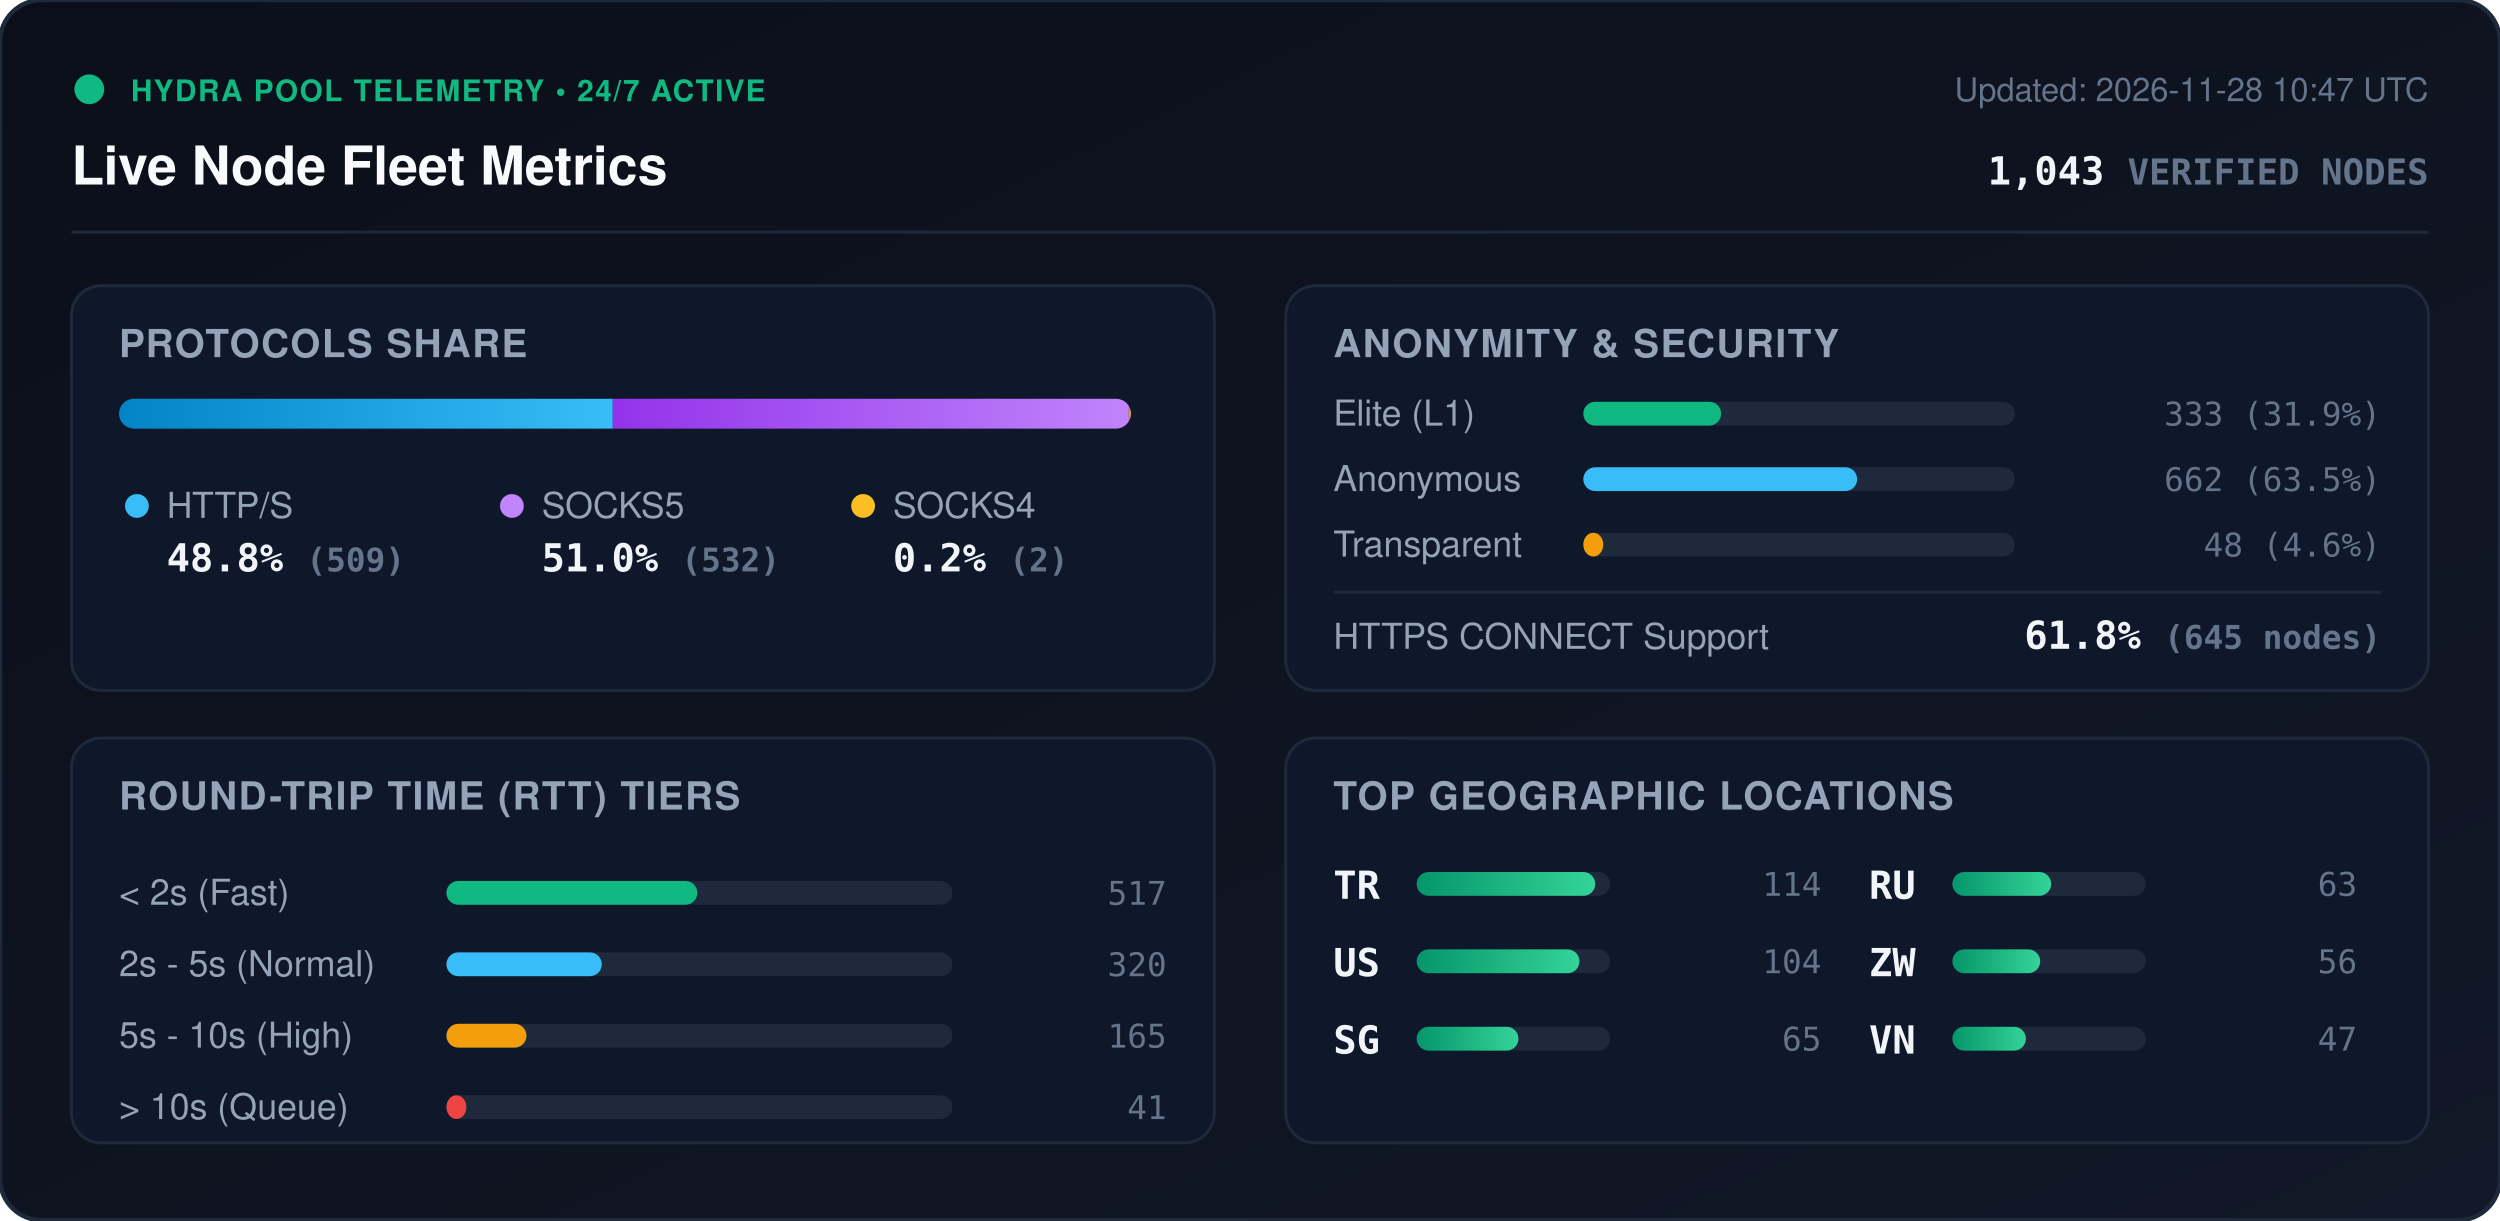
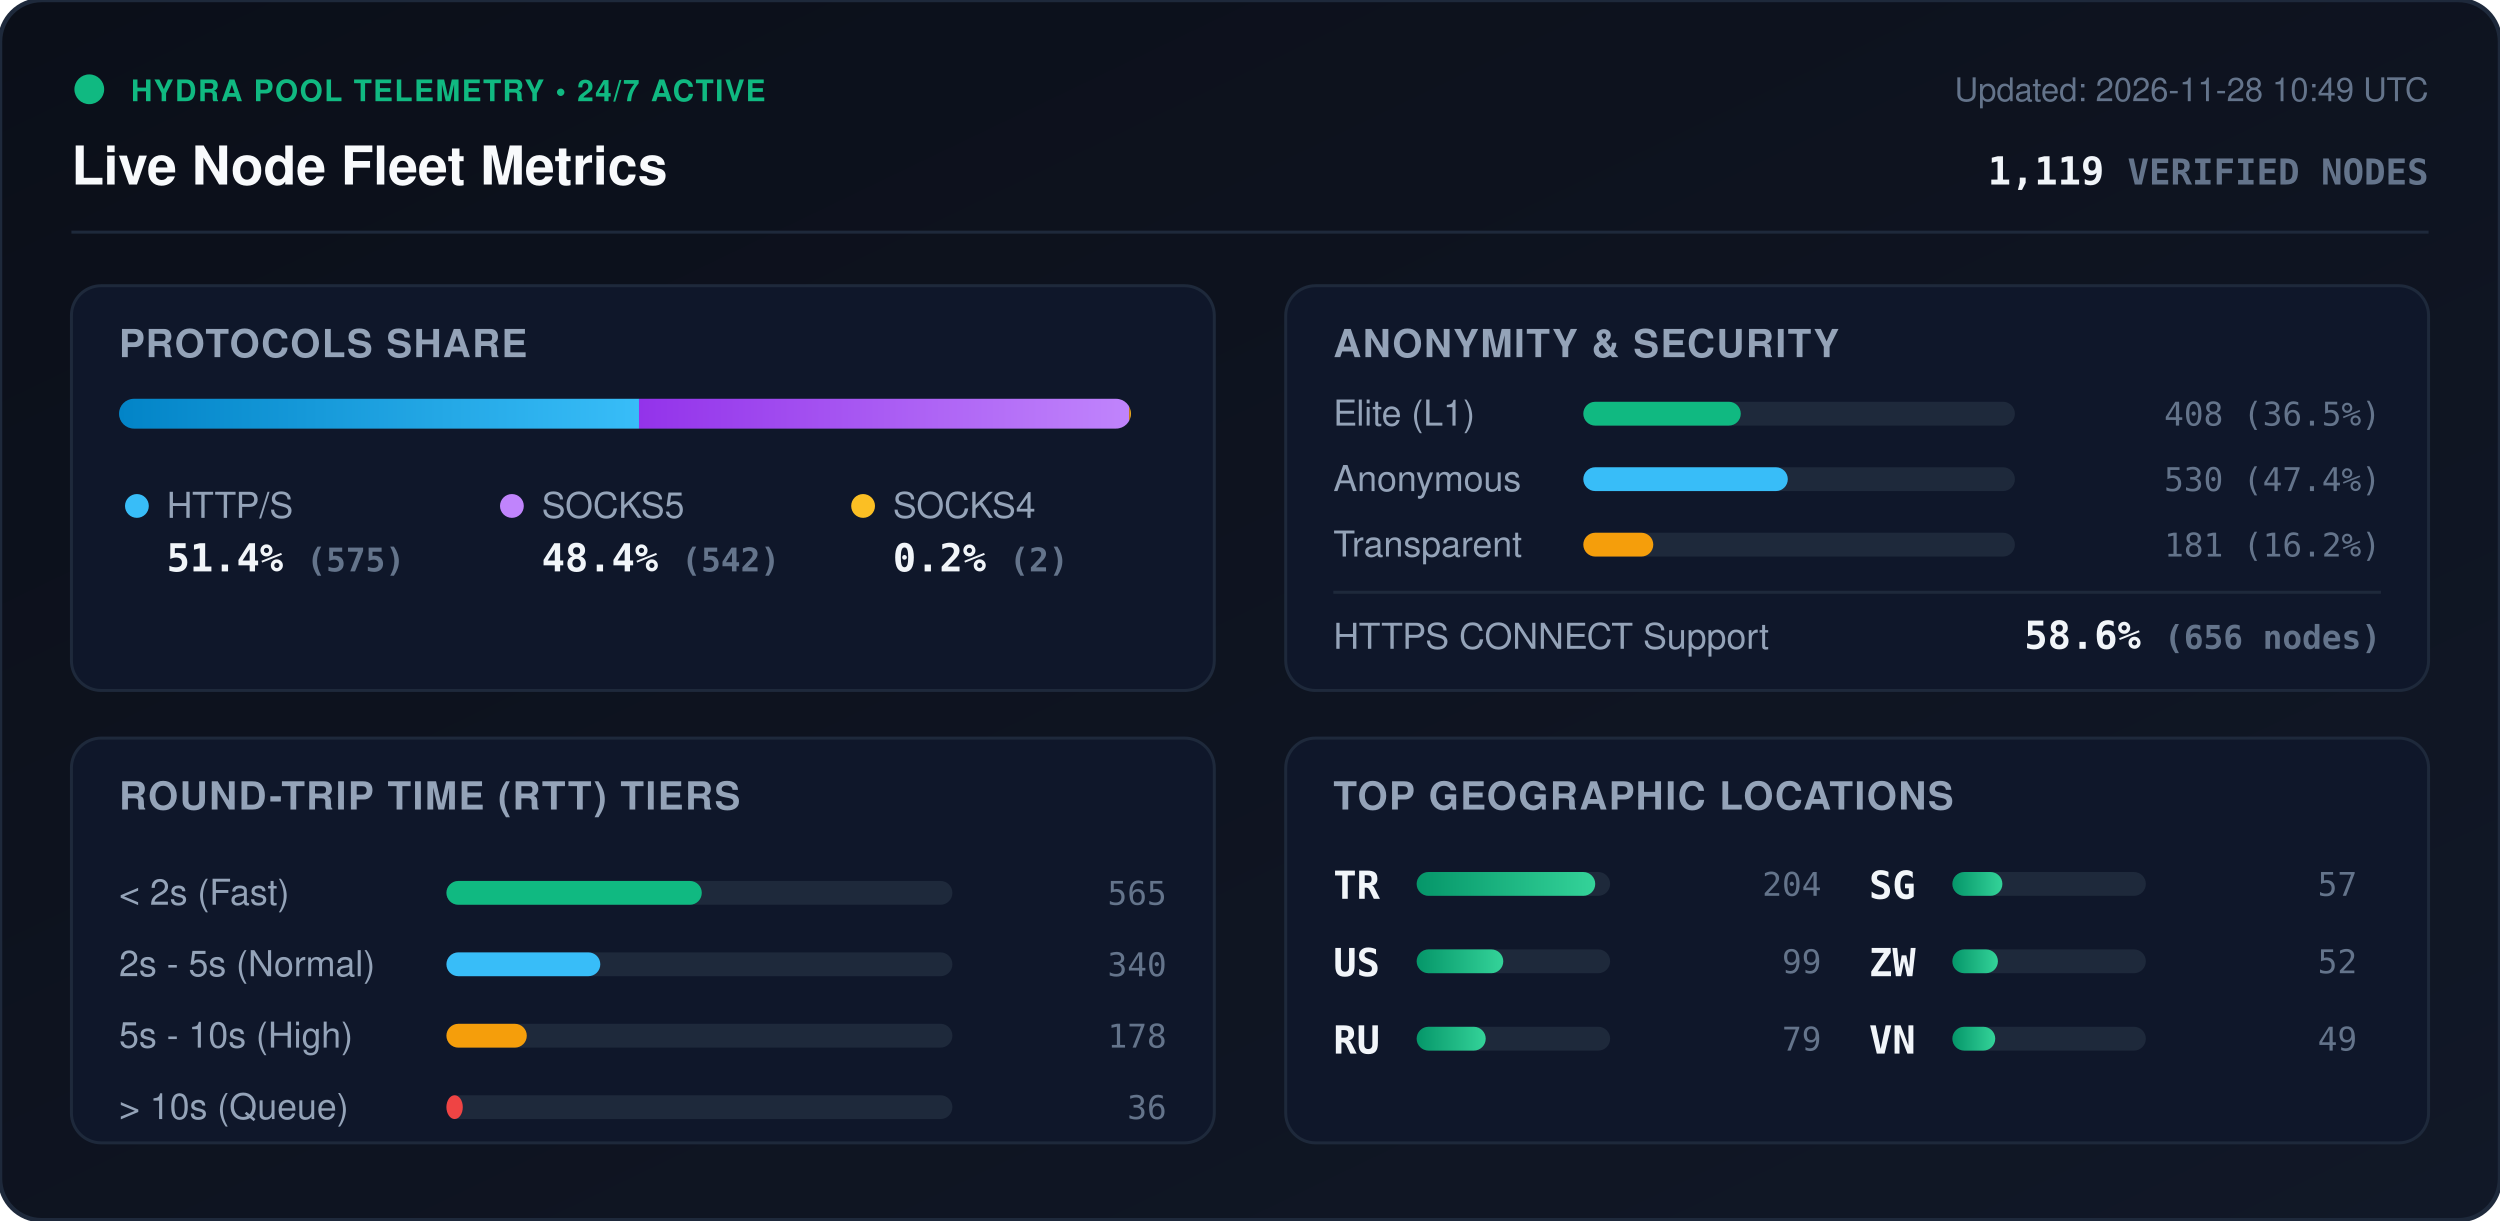
<svg xmlns="http://www.w3.org/2000/svg" viewBox="0 0 840 410" width="840" height="410" style="max-width: 100%; height: auto;">
  <defs>
    <linearGradient id="bg" x1="0%" y1="0%" x2="100%" y2="100%">
      <stop offset="0%" stop-color="#0b0f19" />
      <stop offset="100%" stop-color="#111827" />
    </linearGradient>
    <linearGradient id="bar-http" x1="0%" y1="0%" x2="100%" y2="0%">
      <stop offset="0%" stop-color="#0284c7" />
      <stop offset="100%" stop-color="#38bdf8" />
    </linearGradient>
    <linearGradient id="bar-socks5" x1="0%" y1="0%" x2="100%" y2="0%">
      <stop offset="0%" stop-color="#9333ea" />
      <stop offset="100%" stop-color="#c084fc" />
    </linearGradient>
    <linearGradient id="bar-socks4" x1="0%" y1="0%" x2="100%" y2="0%">
      <stop offset="0%" stop-color="#d97706" />
      <stop offset="100%" stop-color="#fbbf24" />
    </linearGradient>
    <linearGradient id="bar-green" x1="0%" y1="0%" x2="100%" y2="0%">
      <stop offset="0%" stop-color="#059669" />
      <stop offset="100%" stop-color="#34d399" />
    </linearGradient>
    <clipPath id="prog-track-clip">
      <rect width="340.0" height="10" rx="5" />
    </clipPath>
    <style>
      .title { font: 700 18px -apple-system, BlinkMacSystemFont, 'Segoe UI', Helvetica, Arial, sans-serif; fill: #f8fafc; }
      .sub { font: 500 11px -apple-system, BlinkMacSystemFont, 'Segoe UI', Helvetica, Arial, sans-serif; fill: #64748b; }
      .section-hdr { font: 600 13px -apple-system, BlinkMacSystemFont, 'Segoe UI', Helvetica, Arial, sans-serif; fill: #94a3b8; letter-spacing: 0.5px; }
      .metric-val { font: 700 13px -apple-system, BlinkMacSystemFont, 'Segoe UI', Helvetica, Arial, sans-serif; fill: #f1f5f9; }
      .metric-lbl { font: 500 12px -apple-system, BlinkMacSystemFont, 'Segoe UI', Helvetica, Arial, sans-serif; fill: #94a3b8; }
      .badge-txt { font: 700 10px -apple-system, BlinkMacSystemFont, 'Segoe UI', Helvetica, Arial, sans-serif; fill: #10b981; letter-spacing: 0.5px; }
      .mono { font-family: ui-monospace, SFMono-Regular, Menlo, Monaco, Consolas, monospace; }
      .pulse { animation: beacon 2s infinite ease-in-out; }
      @keyframes beacon { 0%, 100% { opacity: 1; } 50% { opacity: 0.35; } }
    </style>
  </defs>
  <rect width="840" height="410" rx="14" fill="url(#bg)" stroke="#1e293b" stroke-width="1.5" />
  <g transform="translate(24, 24)">
    <circle cx="6" cy="6" r="5" fill="#10b981" class="pulse" />
    <text x="20" y="10" class="badge-txt">HYDRA POOL TELEMETRY • 24/7 ACTIVE</text>
    <text x="0" y="38" class="title">Live Node Fleet Metrics</text>
-     <text x="792" y="10" text-anchor="end" class="sub">Updated: 2026-11-28 10:47 UTC</text>
-     <text x="792" y="38" text-anchor="end" class="metric-val mono" fill="#38bdf8">1,043 <tspan font-size="12" fill="#64748b">VERIFIED NODES</tspan>
+     <text x="792" y="10" text-anchor="end" class="sub">Updated: 2026-11-28 10:49 UTC</text>
+     <text x="792" y="38" text-anchor="end" class="metric-val mono" fill="#38bdf8">1,119 <tspan font-size="12" fill="#64748b">VERIFIED NODES</tspan>
    </text>
  </g>
  <line x1="24" y1="78" x2="816" y2="78" stroke="#1e293b" stroke-width="1" />
  <g transform="translate(24, 96)">
    <rect width="384" height="136" rx="10" fill="#0f172a" stroke="#1e293b" />
    <text x="16" y="24" class="section-hdr">PROTOCOLS SHARE</text>
    <g transform="translate(16, 38)">
      <rect width="340.0" height="10" rx="5" fill="#1e293b" />
      <g clip-path="url(#prog-track-clip)">
-         <rect x="0" width="165.9" height="10" fill="url(#bar-http)" />
-         <rect x="165.9" width="173.4" height="10" fill="url(#bar-socks5)" />
-         <rect x="339.3" width="0.7" height="10" fill="url(#bar-socks4)" />
+         <rect x="0" width="174.7" height="10" fill="url(#bar-http)" />
+         <rect x="174.7" width="164.7" height="10" fill="url(#bar-socks5)" />
+         <rect x="339.4" width="0.6" height="10" fill="url(#bar-socks4)" />
      </g>
    </g>
    <g transform="translate(16, 68)">
      <circle cx="6" cy="6" r="4" fill="#38bdf8" />
      <text x="16" y="10" class="metric-lbl">HTTP/S</text>
-       <text x="16" y="28" class="metric-val mono">48.8% <tspan font-size="11" fill="#64748b">(509)</tspan>
+       <text x="16" y="28" class="metric-val mono">51.4% <tspan font-size="11" fill="#64748b">(575)</tspan>
      </text>
      <circle cx="132" cy="6" r="4" fill="#c084fc" />
      <text x="142" y="10" class="metric-lbl">SOCKS5</text>
-       <text x="142" y="28" class="metric-val mono">51.0% <tspan font-size="11" fill="#64748b">(532)</tspan>
+       <text x="142" y="28" class="metric-val mono">48.4% <tspan font-size="11" fill="#64748b">(542)</tspan>
      </text>
      <circle cx="250" cy="6" r="4" fill="#fbbf24" />
      <text x="260" y="10" class="metric-lbl">SOCKS4</text>
      <text x="260" y="28" class="metric-val mono">0.2% <tspan font-size="11" fill="#64748b">(2)</tspan>
      </text>
    </g>
  </g>
  <g transform="translate(432, 96)">
    <rect width="384" height="136" rx="10" fill="#0f172a" stroke="#1e293b" />
    <text x="16" y="24" class="section-hdr">ANONYMITY &amp; SECURITY</text>
    <text x="16" y="47" class="metric-lbl">Elite (L1)</text>
    <rect x="100" y="39" width="145.0" height="8" rx="4" fill="#1e293b" />
-     <rect x="100" y="39" width="46.3" height="8" rx="4" fill="#10b981" />
-     <text x="368" y="47" text-anchor="end" class="mono sub" fill="#e2e8f0">333 (31.9%)</text>
+     <rect x="100" y="39" width="52.9" height="8" rx="4" fill="#10b981" />
+     <text x="368" y="47" text-anchor="end" class="mono sub" fill="#e2e8f0">408 (36.5%)</text>
    <text x="16" y="69" class="metric-lbl">Anonymous</text>
    <rect x="100" y="61" width="145.0" height="8" rx="4" fill="#1e293b" />
-     <rect x="100" y="61" width="92.0" height="8" rx="4" fill="#38bdf8" />
-     <text x="368" y="69" text-anchor="end" class="mono sub" fill="#e2e8f0">662 (63.5%)</text>
+     <rect x="100" y="61" width="68.7" height="8" rx="4" fill="#38bdf8" />
+     <text x="368" y="69" text-anchor="end" class="mono sub" fill="#e2e8f0">530 (47.4%)</text>
    <text x="16" y="91" class="metric-lbl">Transparent</text>
    <rect x="100" y="83" width="145.0" height="8" rx="4" fill="#1e293b" />
-     <rect x="100" y="83" width="6.7" height="8" rx="4" fill="#f59e0b" />
-     <text x="368" y="91" text-anchor="end" class="mono sub" fill="#e2e8f0">48 (4.6%)</text>
+     <rect x="100" y="83" width="23.5" height="8" rx="4" fill="#f59e0b" />
+     <text x="368" y="91" text-anchor="end" class="mono sub" fill="#e2e8f0">181 (16.2%)</text>
    <line x1="16" y1="103" x2="368" y2="103" stroke="#1e293b" stroke-width="1" />
    <text x="16" y="122" class="metric-lbl">HTTPS CONNECT Support</text>
-     <text x="368" y="122" text-anchor="end" class="metric-val mono" fill="#34d399">61.8% <tspan font-size="11" fill="#64748b">(645 nodes)</tspan>
+     <text x="368" y="122" text-anchor="end" class="metric-val mono" fill="#34d399">58.6% <tspan font-size="11" fill="#64748b">(656 nodes)</tspan>
    </text>
  </g>
  <g transform="translate(24, 248)">
    <rect width="384" height="136" rx="10" fill="#0f172a" stroke="#1e293b" />
    <text x="16" y="24" class="section-hdr">ROUND-TRIP TIME (RTT) TIERS</text>
    <g transform="translate(16, 42)">
      <text x="0" y="14" class="metric-lbl">&lt; 2s (Fast)</text>
      <rect x="110" y="6" width="170" height="8" rx="4" fill="#1e293b" />
-       <rect x="110" y="6" width="84.3" height="8" rx="4" fill="#10b981" />
-       <text x="352" y="14" text-anchor="end" class="mono sub">517</text>
+       <rect x="110" y="6" width="85.8" height="8" rx="4" fill="#10b981" />
+       <text x="352" y="14" text-anchor="end" class="mono sub">565</text>
      <text x="0" y="38" class="metric-lbl">2s - 5s (Normal)</text>
      <rect x="110" y="30" width="170" height="8" rx="4" fill="#1e293b" />
-       <rect x="110" y="30" width="52.2" height="8" rx="4" fill="#38bdf8" />
-       <text x="352" y="38" text-anchor="end" class="mono sub">320</text>
+       <rect x="110" y="30" width="51.7" height="8" rx="4" fill="#38bdf8" />
+       <text x="352" y="38" text-anchor="end" class="mono sub">340</text>
      <text x="0" y="62" class="metric-lbl">5s - 10s (High)</text>
      <rect x="110" y="54" width="170" height="8" rx="4" fill="#1e293b" />
-       <rect x="110" y="54" width="26.9" height="8" rx="4" fill="#f59e0b" />
-       <text x="352" y="62" text-anchor="end" class="mono sub">165</text>
+       <rect x="110" y="54" width="27.0" height="8" rx="4" fill="#f59e0b" />
+       <text x="352" y="62" text-anchor="end" class="mono sub">178</text>
      <text x="0" y="86" class="metric-lbl">&gt; 10s (Queue)</text>
      <rect x="110" y="78" width="170" height="8" rx="4" fill="#1e293b" />
-       <rect x="110" y="78" width="6.7" height="8" rx="4" fill="#ef4444" />
-       <text x="352" y="86" text-anchor="end" class="mono sub">41</text>
+       <rect x="110" y="78" width="5.5" height="8" rx="4" fill="#ef4444" />
+       <text x="352" y="86" text-anchor="end" class="mono sub">36</text>
    </g>
  </g>
  <g transform="translate(432, 248)">
    <rect width="384" height="136" rx="10" fill="#0f172a" stroke="#1e293b" />
    <text x="16" y="24" class="section-hdr">TOP GEOGRAPHIC LOCATIONS</text>
    <g transform="translate(16, 42)">
      <g transform="translate(0, 0)">
        <text x="0" y="12" class="mono metric-val" font-size="12">TR</text>
        <rect x="28" y="3" width="65" height="8" rx="4" fill="#1e293b" />
        <rect x="28" y="3" width="60.0" height="8" rx="4" fill="url(#bar-green)" />
-         <text x="164" y="11" text-anchor="end" class="mono sub">114</text>
+         <text x="164" y="11" text-anchor="end" class="mono sub">204</text>
      </g>
      <g transform="translate(0, 26)">
        <text x="0" y="12" class="mono metric-val" font-size="12">US</text>
        <rect x="28" y="3" width="65" height="8" rx="4" fill="#1e293b" />
-         <rect x="28" y="3" width="54.7" height="8" rx="4" fill="url(#bar-green)" />
-         <text x="164" y="11" text-anchor="end" class="mono sub">104</text>
+         <rect x="28" y="3" width="29.1" height="8" rx="4" fill="url(#bar-green)" />
+         <text x="164" y="11" text-anchor="end" class="mono sub">99</text>
      </g>
      <g transform="translate(0, 52)">
+         <text x="0" y="12" class="mono metric-val" font-size="12">RU</text>
+         <rect x="28" y="3" width="65" height="8" rx="4" fill="#1e293b" />
+         <rect x="28" y="3" width="23.2" height="8" rx="4" fill="url(#bar-green)" />
+         <text x="164" y="11" text-anchor="end" class="mono sub">79</text>
+       </g>
+       <g transform="translate(180, 0)">
        <text x="0" y="12" class="mono metric-val" font-size="12">SG</text>
        <rect x="28" y="3" width="65" height="8" rx="4" fill="#1e293b" />
-         <rect x="28" y="3" width="34.2" height="8" rx="4" fill="url(#bar-green)" />
-         <text x="164" y="11" text-anchor="end" class="mono sub">65</text>
-       </g>
-       <g transform="translate(180, 0)">
-         <text x="0" y="12" class="mono metric-val" font-size="12">RU</text>
-         <rect x="28" y="3" width="65" height="8" rx="4" fill="#1e293b" />
-         <rect x="28" y="3" width="33.2" height="8" rx="4" fill="url(#bar-green)" />
-         <text x="164" y="11" text-anchor="end" class="mono sub">63</text>
+         <rect x="28" y="3" width="16.8" height="8" rx="4" fill="url(#bar-green)" />
+         <text x="164" y="11" text-anchor="end" class="mono sub">57</text>
      </g>
      <g transform="translate(180, 26)">
        <text x="0" y="12" class="mono metric-val" font-size="12">ZW</text>
        <rect x="28" y="3" width="65" height="8" rx="4" fill="#1e293b" />
-         <rect x="28" y="3" width="29.5" height="8" rx="4" fill="url(#bar-green)" />
-         <text x="164" y="11" text-anchor="end" class="mono sub">56</text>
+         <rect x="28" y="3" width="15.3" height="8" rx="4" fill="url(#bar-green)" />
+         <text x="164" y="11" text-anchor="end" class="mono sub">52</text>
      </g>
      <g transform="translate(180, 52)">
        <text x="0" y="12" class="mono metric-val" font-size="12">VN</text>
        <rect x="28" y="3" width="65" height="8" rx="4" fill="#1e293b" />
-         <rect x="28" y="3" width="24.7" height="8" rx="4" fill="url(#bar-green)" />
-         <text x="164" y="11" text-anchor="end" class="mono sub">47</text>
+         <rect x="28" y="3" width="14.4" height="8" rx="4" fill="url(#bar-green)" />
+         <text x="164" y="11" text-anchor="end" class="mono sub">49</text>
      </g>
    </g>
  </g>
</svg>
